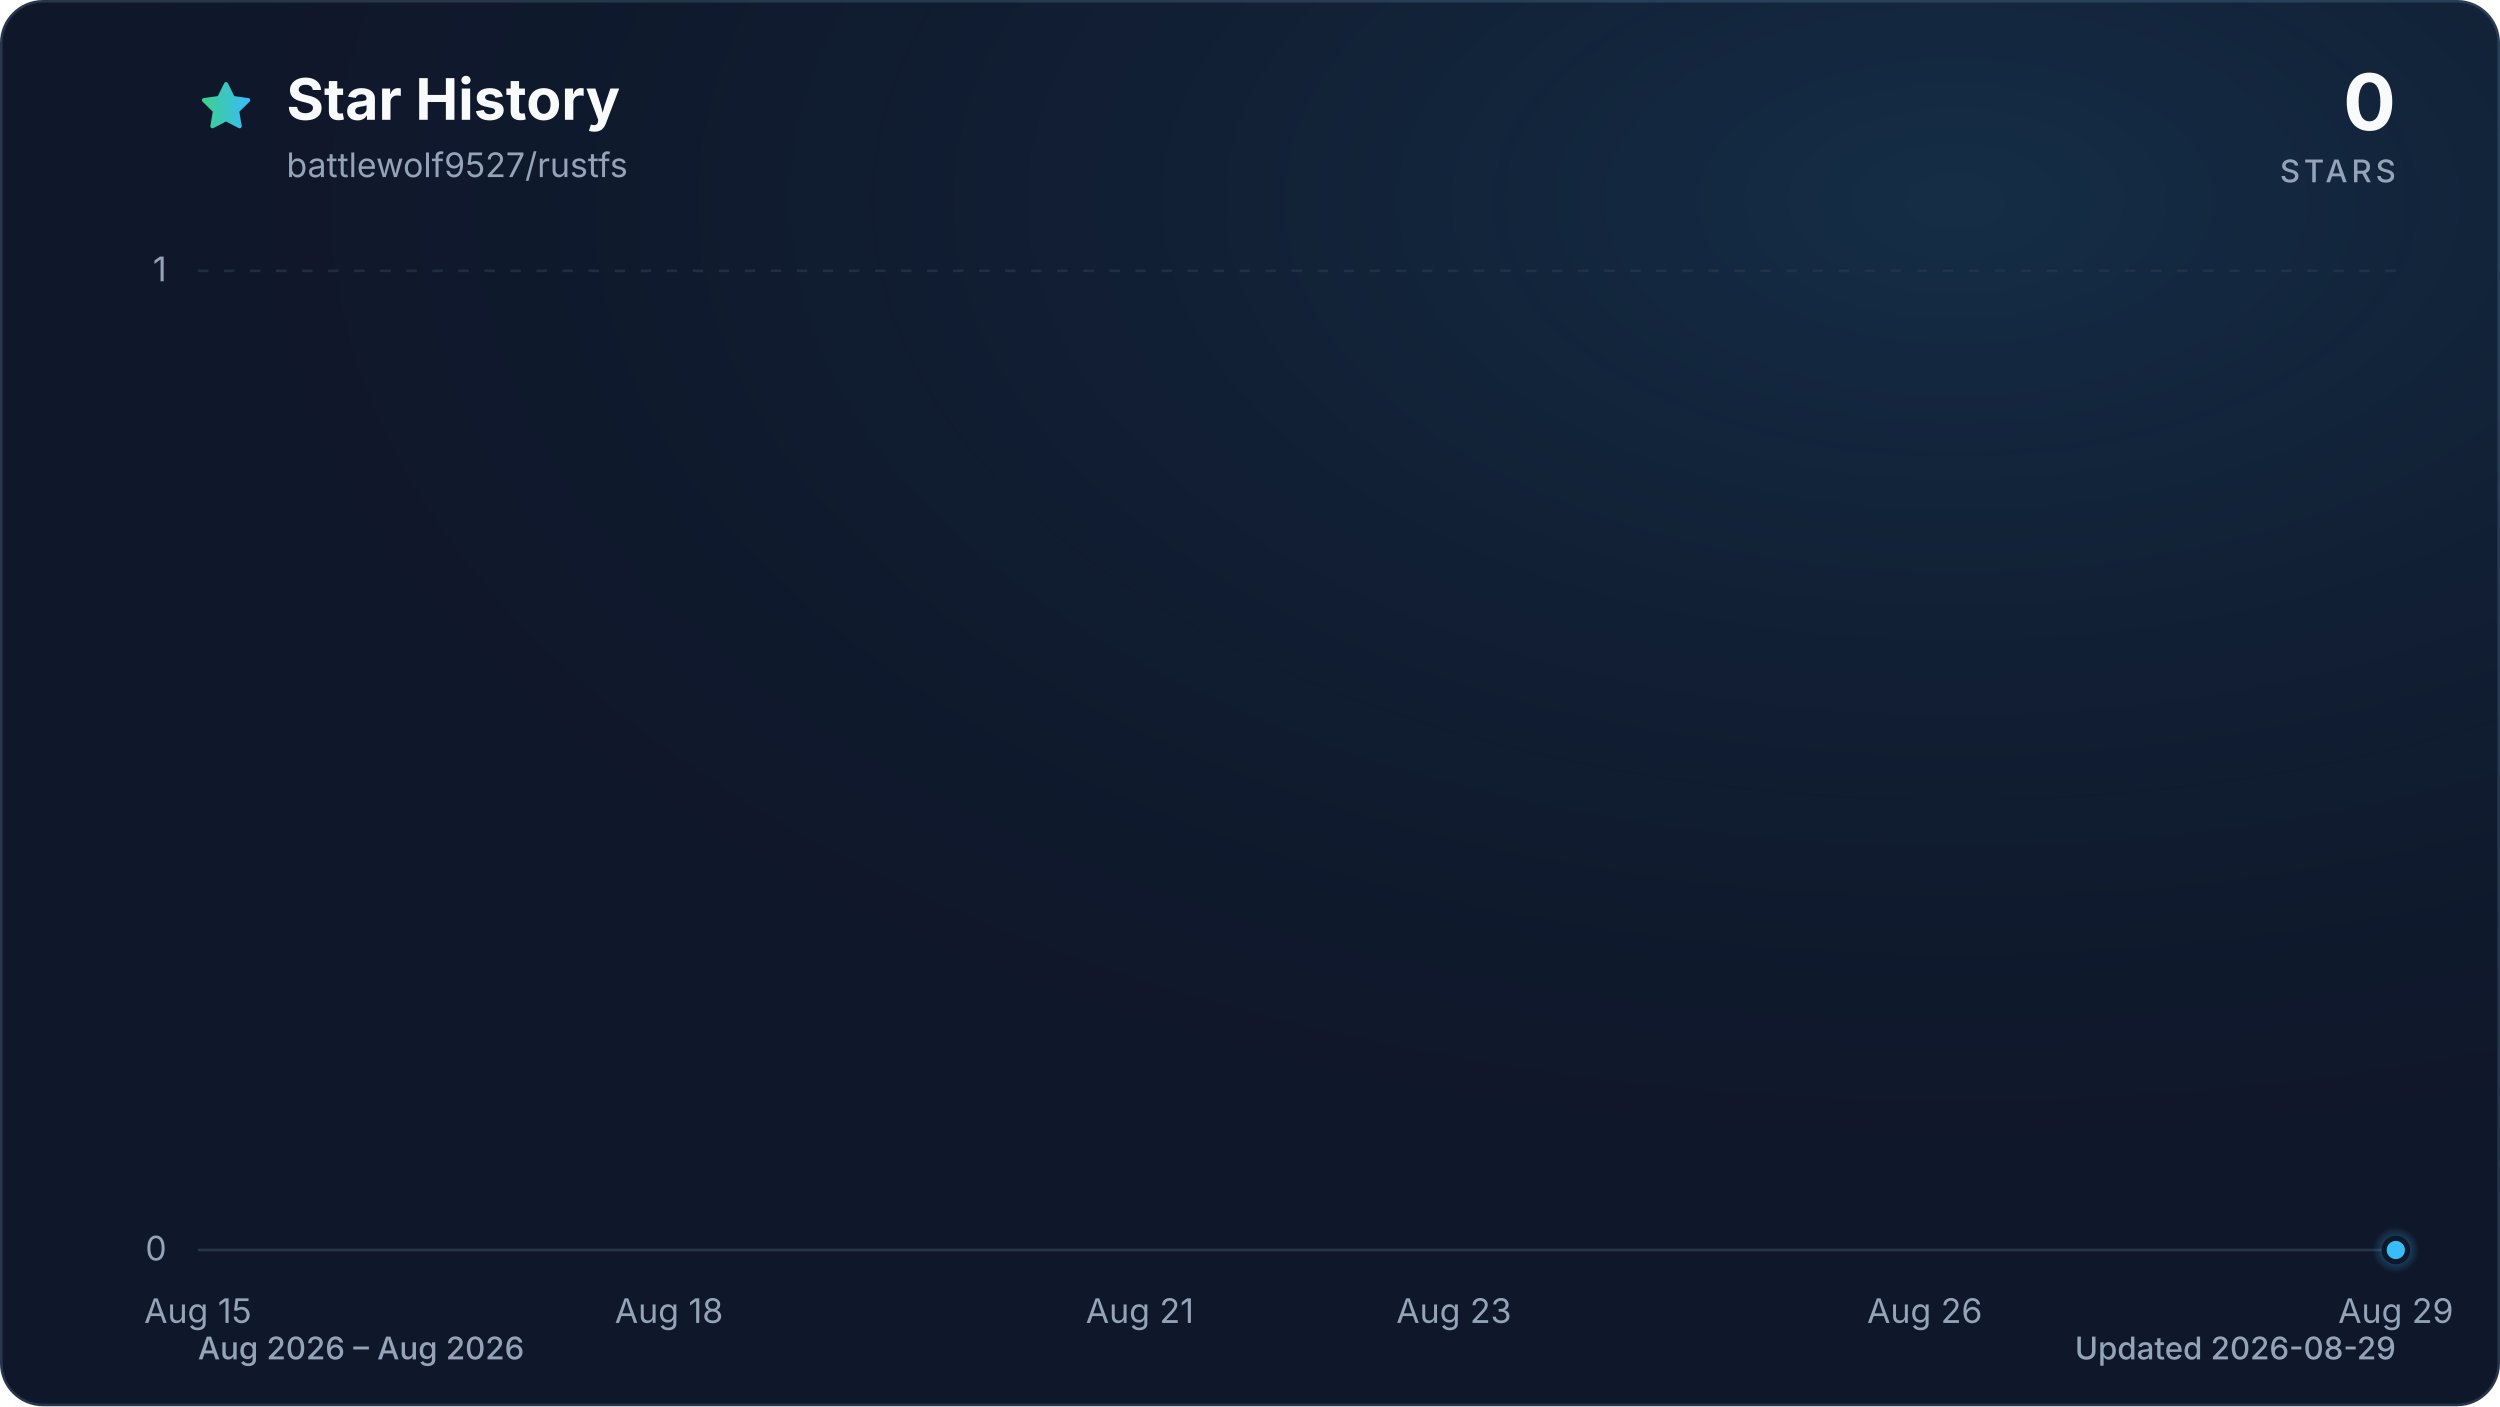
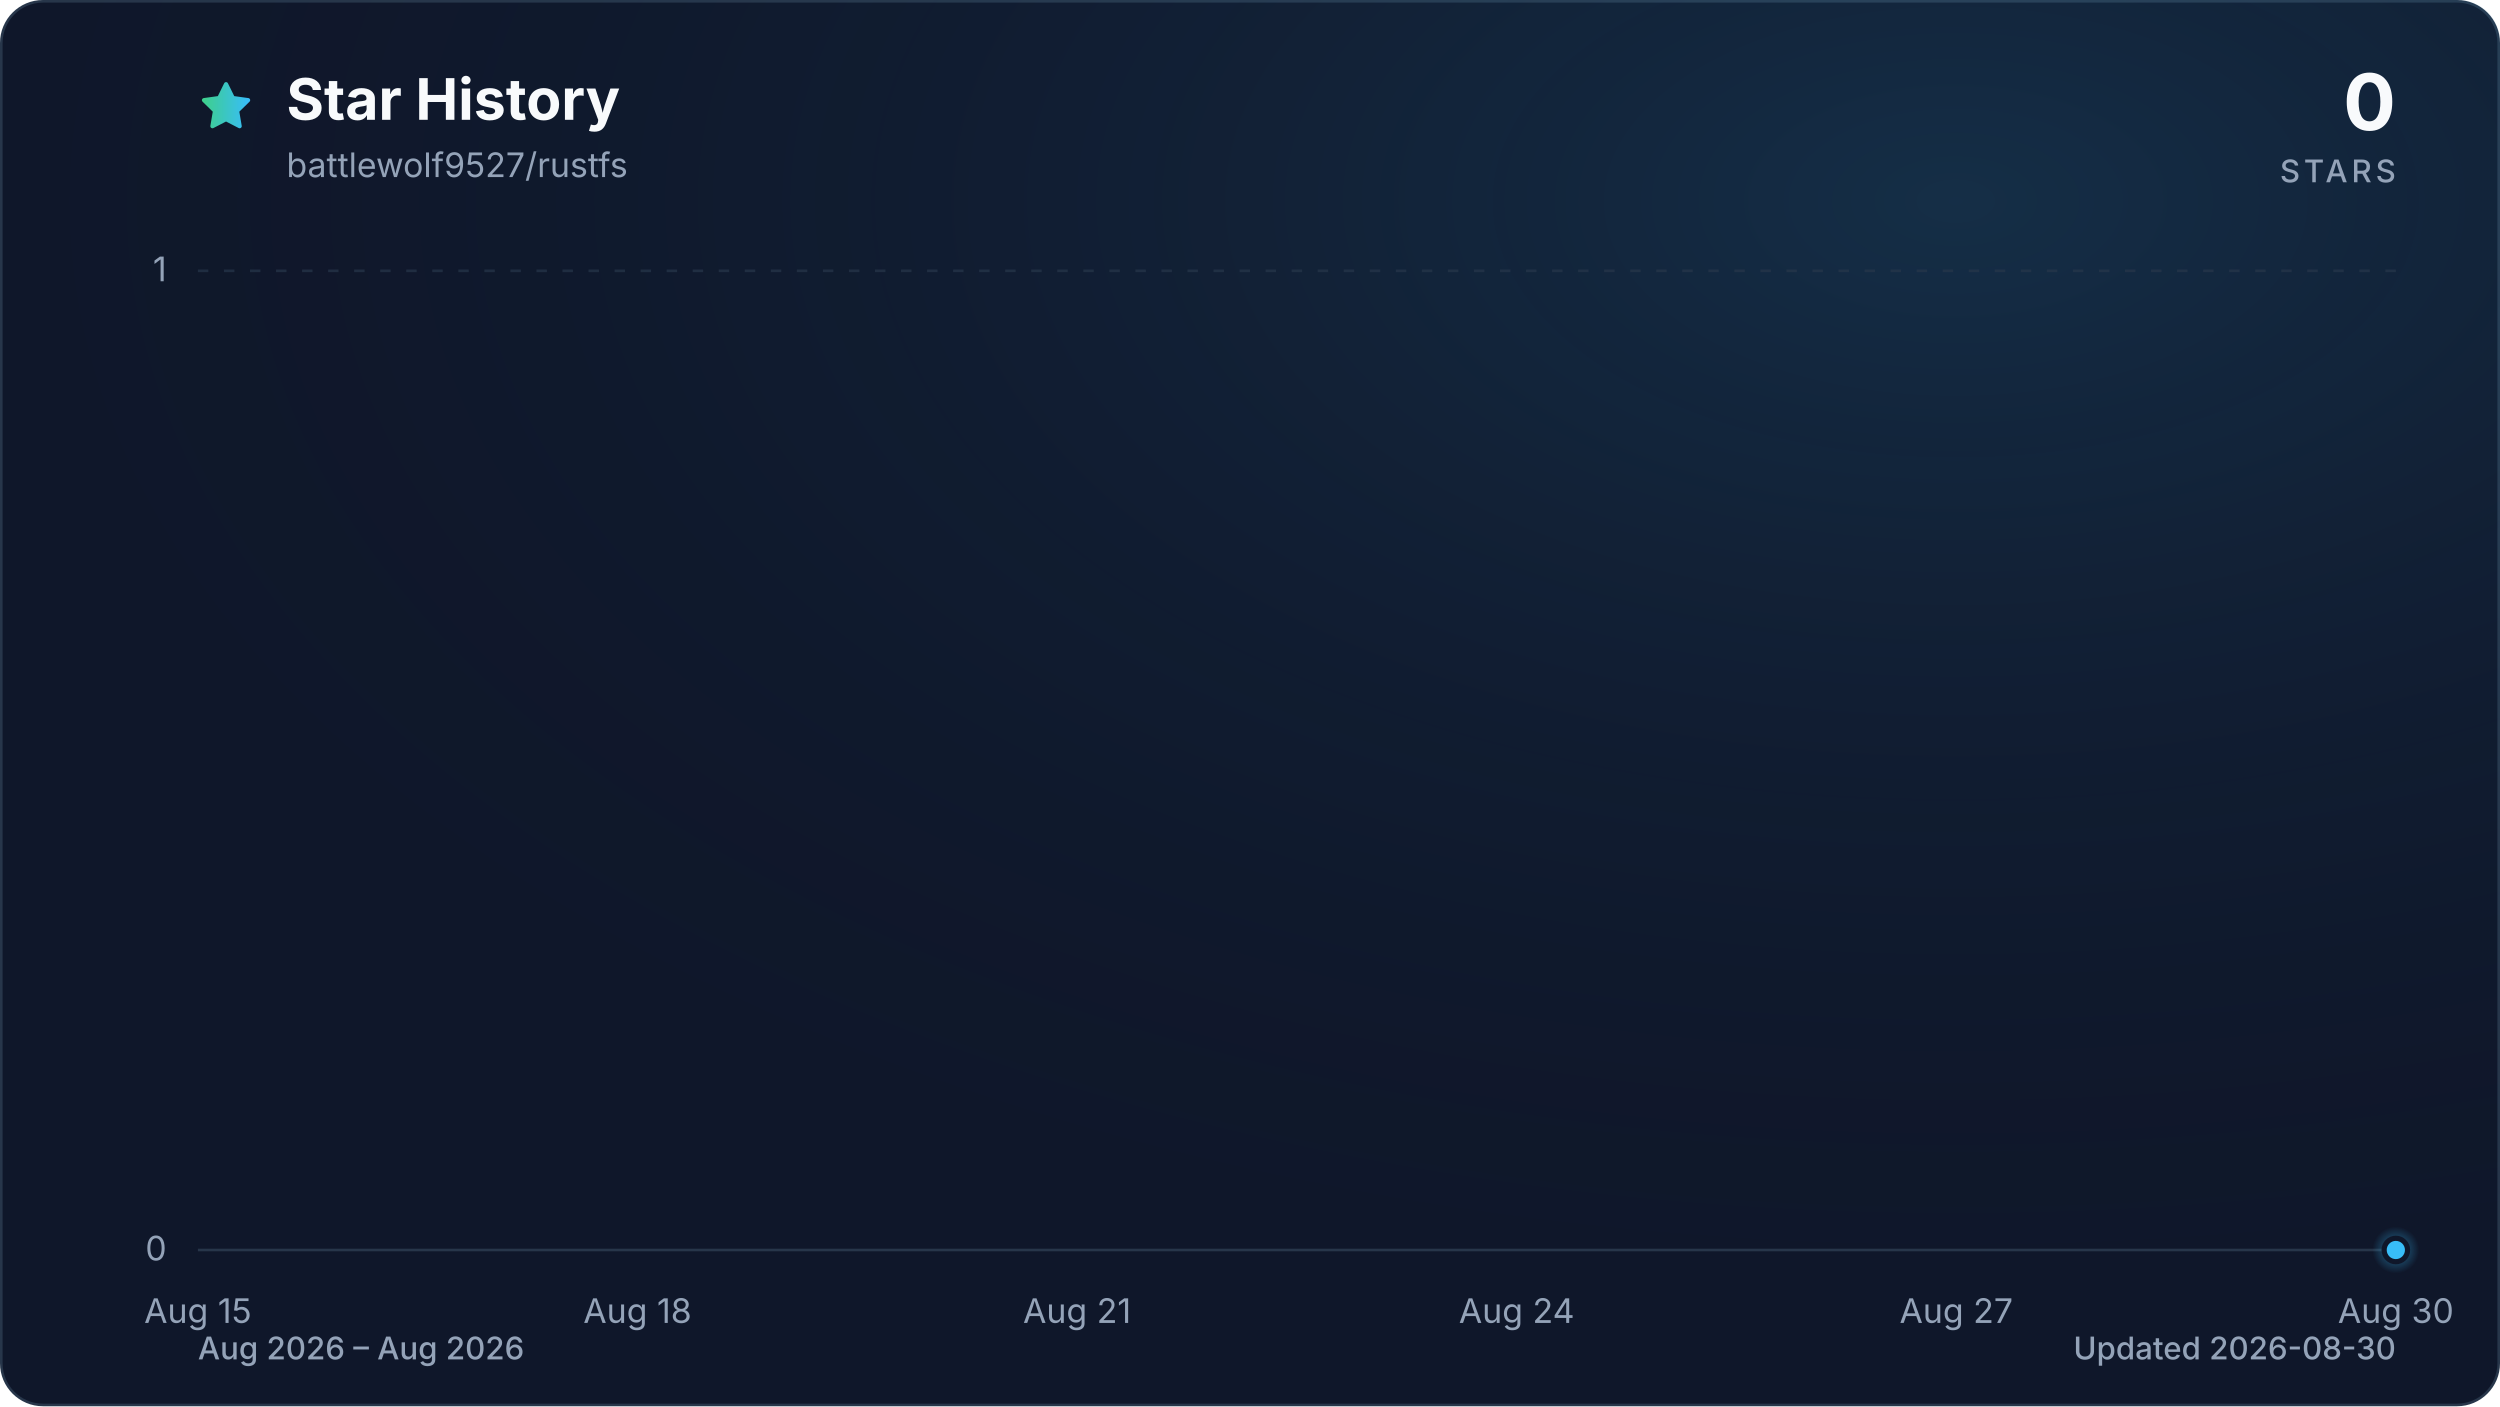
<svg xmlns="http://www.w3.org/2000/svg" viewBox="0 0 960 540" role="img" aria-labelledby="title description" data-style="gradient" data-variant="glow" data-animated="true">
  <defs>
    <linearGradient id="trend" x1="0" y1="0" x2="1" y2="0">
      <stop offset="0%" stop-color="#3ecf8e" />
      <stop offset="100%" stop-color="#38bdf8" />
    </linearGradient>
    <linearGradient id="area" x1="0" y1="0" x2="0" y2="1">
      <stop offset="0%" stop-color="#3ecf8e" stop-opacity="0.30" />
      <stop offset="55%" stop-color="#38bdf8" stop-opacity="0.10" />
      <stop offset="100%" stop-color="#38bdf8" stop-opacity="0.01" />
    </linearGradient>
    <radialGradient id="marker-halo" cx="50%" cy="50%" r="50%">
      <stop offset="0%" stop-color="#38bdf8" stop-opacity="0.55" />
      <stop offset="100%" stop-color="#38bdf8" stop-opacity="0" />
    </radialGradient>
    <radialGradient id="surface-glow" cx="78%" cy="14%" r="80%">
      <stop offset="0%" stop-color="#38bdf8" stop-opacity="0.14" />
      <stop offset="100%" stop-color="#0f172a" stop-opacity="0" />
    </radialGradient>
    <filter id="trend-glow" x="-20%" y="-20%" width="140%" height="140%">
      <feGaussianBlur stdDeviation="7" />
    </filter>
  </defs>
  <style>
.trend-enter{transform-box:fill-box;transform-origin:center;animation:trend-enter 520ms cubic-bezier(0.16,1,0.3,1)}
.marker-enter{transform-box:fill-box;transform-origin:center;animation:marker-enter 320ms cubic-bezier(0.16,1,0.3,1) 200ms both}
.marker-pulse{transform-box:fill-box;transform-origin:center;animation:marker-pulse 2.6s ease-out infinite}
@keyframes trend-enter{from{opacity:.35;transform:translateY(10px)}to{opacity:1;transform:translateY(0)}}
@keyframes marker-enter{from{opacity:0;transform:scale(.4)}to{opacity:1;transform:scale(1)}}
@keyframes marker-pulse{0%{opacity:.5;transform:scale(.7)}70%,100%{opacity:0;transform:scale(2.1)}}
@media (prefers-reduced-motion:reduce){.trend-enter,.marker-enter,.marker-pulse{animation:none!important}}
@media (prefers-reduced-motion:reduce){.marker-pulse{opacity:0}}
</style>
  <rect x="0.5" y="0.5" width="959" height="539" fill="#0f172a" stroke="#27364a" stroke-width="1" rx="16" />
  <rect width="960" height="540" fill="url(#surface-glow)" rx="16" />
  <path d="M12 2.6l2.9 5.9 6.5.9-4.7 4.6 1.1 6.5-5.8-3-5.8 3 1.1-6.5-4.7-4.6 6.5-.9L12 2.6Z" transform="translate(76 30) scale(.9)" fill="url(#trend)" stroke="url(#trend)" stroke-width="1.8" stroke-linejoin="round" aria-hidden="true" />
  <text x="110" y="46" fill="#f8fafc" font-family="ui-sans-serif, system-ui, -apple-system, BlinkMacSystemFont, 'Segoe UI', sans-serif" font-size="22" font-weight="700">Star History</text>
  <text x="110" y="68" fill="#94a3b8" font-family="ui-sans-serif, system-ui, -apple-system, BlinkMacSystemFont, 'Segoe UI', sans-serif" font-size="13">battlewolf9527/rustfs</text>
  <text x="920" y="50" fill="#f8fafc" font-family="ui-sans-serif, system-ui, -apple-system, BlinkMacSystemFont, 'Segoe UI', sans-serif" font-size="30" font-weight="700" text-anchor="end">0</text>
  <text x="920" y="70" fill="#94a3b8" font-family="ui-sans-serif, system-ui, -apple-system, BlinkMacSystemFont, 'Segoe UI', sans-serif" font-size="12" font-weight="500" letter-spacing="1.5" text-anchor="end">STARS</text>
  <line x1="76" y1="480.0" x2="920" y2="480.0" stroke="#27364a" stroke-width="1" stroke-dasharray="0" opacity="1" />
  <text x="64" y="484.0" fill="#94a3b8" font-family="ui-sans-serif, system-ui, -apple-system, BlinkMacSystemFont, 'Segoe UI', sans-serif" font-size="13" text-anchor="end">0</text>
  <line x1="76" y1="104.0" x2="920" y2="104.0" stroke="#27364a" stroke-width="1" stroke-dasharray="4 6" opacity="0.7" />
  <text x="64" y="108.0" fill="#94a3b8" font-family="ui-sans-serif, system-ui, -apple-system, BlinkMacSystemFont, 'Segoe UI', sans-serif" font-size="13" text-anchor="end">1</text>
  <text x="76.0" y="508" fill="#94a3b8" font-family="ui-sans-serif, system-ui, -apple-system, BlinkMacSystemFont, 'Segoe UI', sans-serif" font-size="13" text-anchor="middle">Aug 15</text>
-   <text x="256.9" y="508" fill="#94a3b8" font-family="ui-sans-serif, system-ui, -apple-system, BlinkMacSystemFont, 'Segoe UI', sans-serif" font-size="13" text-anchor="middle">Aug 18</text>
-   <text x="437.7" y="508" fill="#94a3b8" font-family="ui-sans-serif, system-ui, -apple-system, BlinkMacSystemFont, 'Segoe UI', sans-serif" font-size="13" text-anchor="middle">Aug 21</text>
-   <text x="558.3" y="508" fill="#94a3b8" font-family="ui-sans-serif, system-ui, -apple-system, BlinkMacSystemFont, 'Segoe UI', sans-serif" font-size="13" text-anchor="middle">Aug 23</text>
-   <text x="739.1" y="508" fill="#94a3b8" font-family="ui-sans-serif, system-ui, -apple-system, BlinkMacSystemFont, 'Segoe UI', sans-serif" font-size="13" text-anchor="middle">Aug 26</text>
-   <text x="920.0" y="508" fill="#94a3b8" font-family="ui-sans-serif, system-ui, -apple-system, BlinkMacSystemFont, 'Segoe UI', sans-serif" font-size="13" text-anchor="middle">Aug 29</text>
+   <text x="244.8" y="508" fill="#94a3b8" font-family="ui-sans-serif, system-ui, -apple-system, BlinkMacSystemFont, 'Segoe UI', sans-serif" font-size="13" text-anchor="middle">Aug 18</text>
+   <text x="413.6" y="508" fill="#94a3b8" font-family="ui-sans-serif, system-ui, -apple-system, BlinkMacSystemFont, 'Segoe UI', sans-serif" font-size="13" text-anchor="middle">Aug 21</text>
+   <text x="582.4" y="508" fill="#94a3b8" font-family="ui-sans-serif, system-ui, -apple-system, BlinkMacSystemFont, 'Segoe UI', sans-serif" font-size="13" text-anchor="middle">Aug 24</text>
+   <text x="751.2" y="508" fill="#94a3b8" font-family="ui-sans-serif, system-ui, -apple-system, BlinkMacSystemFont, 'Segoe UI', sans-serif" font-size="13" text-anchor="middle">Aug 27</text>
+   <text x="920.0" y="508" fill="#94a3b8" font-family="ui-sans-serif, system-ui, -apple-system, BlinkMacSystemFont, 'Segoe UI', sans-serif" font-size="13" text-anchor="middle">Aug 30</text>
  <g class="trend-enter">
-     <path d="M 76.0 480.0 C 96.1 480.0, 116.2 480.0, 136.3 480.0 C 156.4 480.0, 176.5 480.0, 196.6 480.0 C 216.7 480.0, 236.8 480.0, 256.9 480.0 C 277.0 480.0, 297.0 480.0, 317.1 480.0 C 337.2 480.0, 357.3 480.0, 377.4 480.0 C 397.5 480.0, 417.6 480.0, 437.7 480.0 C 457.8 480.0, 477.9 480.0, 498.0 480.0 C 518.1 480.0, 538.2 480.0, 558.3 480.0 C 578.4 480.0, 598.5 480.0, 618.6 480.0 C 638.7 480.0, 658.8 480.0, 678.9 480.0 C 699.0 480.0, 719.0 480.0, 739.1 480.0 C 759.2 480.0, 779.3 480.0, 799.4 480.0 C 819.5 480.0, 839.6 480.0, 859.7 480.0 C 879.8 480.0, 899.9 480.0, 920.0 480.0 L 920.0 480.0 L 76.0 480.0 Z" fill="url(#area)" />
-     <path d="M 76.0 480.0 C 96.1 480.0, 116.2 480.0, 136.3 480.0 C 156.4 480.0, 176.5 480.0, 196.6 480.0 C 216.7 480.0, 236.8 480.0, 256.9 480.0 C 277.0 480.0, 297.0 480.0, 317.1 480.0 C 337.2 480.0, 357.3 480.0, 377.4 480.0 C 397.5 480.0, 417.6 480.0, 437.7 480.0 C 457.8 480.0, 477.9 480.0, 498.0 480.0 C 518.1 480.0, 538.2 480.0, 558.3 480.0 C 578.4 480.0, 598.5 480.0, 618.6 480.0 C 638.7 480.0, 658.8 480.0, 678.9 480.0 C 699.0 480.0, 719.0 480.0, 739.1 480.0 C 759.2 480.0, 779.3 480.0, 799.4 480.0 C 819.5 480.0, 839.6 480.0, 859.7 480.0 C 879.8 480.0, 899.9 480.0, 920.0 480.0" fill="none" stroke="url(#trend)" stroke-width="12" stroke-linecap="round" stroke-linejoin="round" opacity="0.16" filter="url(#trend-glow)" />
-     <path d="M 76.0 480.0 C 96.1 480.0, 116.2 480.0, 136.3 480.0 C 156.4 480.0, 176.5 480.0, 196.6 480.0 C 216.7 480.0, 236.8 480.0, 256.9 480.0 C 277.0 480.0, 297.0 480.0, 317.1 480.0 C 337.2 480.0, 357.3 480.0, 377.4 480.0 C 397.5 480.0, 417.6 480.0, 437.7 480.0 C 457.8 480.0, 477.9 480.0, 498.0 480.0 C 518.1 480.0, 538.2 480.0, 558.3 480.0 C 578.4 480.0, 598.5 480.0, 618.6 480.0 C 638.7 480.0, 658.8 480.0, 678.9 480.0 C 699.0 480.0, 719.0 480.0, 739.1 480.0 C 759.2 480.0, 779.3 480.0, 799.4 480.0 C 819.5 480.0, 839.6 480.0, 859.7 480.0 C 879.8 480.0, 899.9 480.0, 920.0 480.0" fill="none" stroke="url(#trend)" stroke-width="3" stroke-linecap="round" stroke-linejoin="round" />
+     <path d="M 76.0 480.0 C 94.8 480.0, 113.5 480.0, 132.3 480.0 C 151.0 480.0, 169.8 480.0, 188.5 480.0 C 207.3 480.0, 226.0 480.0, 244.8 480.0 C 263.6 480.0, 282.3 480.0, 301.1 480.0 C 319.8 480.0, 338.6 480.0, 357.3 480.0 C 376.1 480.0, 394.8 480.0, 413.6 480.0 C 432.4 480.0, 451.1 480.0, 469.9 480.0 C 488.6 480.0, 507.4 480.0, 526.1 480.0 C 544.9 480.0, 563.6 480.0, 582.4 480.0 C 601.2 480.0, 619.9 480.0, 638.7 480.0 C 657.4 480.0, 676.2 480.0, 694.9 480.0 C 713.7 480.0, 732.4 480.0, 751.2 480.0 C 770.0 480.0, 788.7 480.0, 807.5 480.0 C 826.2 480.0, 845.0 480.0, 863.7 480.0 C 882.5 480.0, 901.2 480.0, 920.0 480.0 L 920.0 480.0 L 76.0 480.0 Z" fill="url(#area)" />
+     <path d="M 76.0 480.0 C 94.8 480.0, 113.5 480.0, 132.3 480.0 C 151.0 480.0, 169.8 480.0, 188.5 480.0 C 207.3 480.0, 226.0 480.0, 244.8 480.0 C 263.6 480.0, 282.3 480.0, 301.1 480.0 C 319.8 480.0, 338.6 480.0, 357.3 480.0 C 376.1 480.0, 394.8 480.0, 413.6 480.0 C 432.4 480.0, 451.1 480.0, 469.9 480.0 C 488.6 480.0, 507.4 480.0, 526.1 480.0 C 544.9 480.0, 563.6 480.0, 582.4 480.0 C 601.2 480.0, 619.9 480.0, 638.7 480.0 C 657.4 480.0, 676.2 480.0, 694.9 480.0 C 713.7 480.0, 732.4 480.0, 751.2 480.0 C 770.0 480.0, 788.7 480.0, 807.5 480.0 C 826.2 480.0, 845.0 480.0, 863.7 480.0 C 882.5 480.0, 901.2 480.0, 920.0 480.0" fill="none" stroke="url(#trend)" stroke-width="12" stroke-linecap="round" stroke-linejoin="round" opacity="0.16" filter="url(#trend-glow)" />
+     <path d="M 76.0 480.0 C 94.8 480.0, 113.5 480.0, 132.3 480.0 C 151.0 480.0, 169.8 480.0, 188.5 480.0 C 207.3 480.0, 226.0 480.0, 244.8 480.0 C 263.6 480.0, 282.3 480.0, 301.1 480.0 C 319.8 480.0, 338.6 480.0, 357.3 480.0 C 376.1 480.0, 394.8 480.0, 413.6 480.0 C 432.4 480.0, 451.1 480.0, 469.9 480.0 C 488.6 480.0, 507.4 480.0, 526.1 480.0 C 544.9 480.0, 563.6 480.0, 582.4 480.0 C 601.2 480.0, 619.9 480.0, 638.7 480.0 C 657.4 480.0, 676.2 480.0, 694.9 480.0 C 713.7 480.0, 732.4 480.0, 751.2 480.0 C 770.0 480.0, 788.7 480.0, 807.5 480.0 C 826.2 480.0, 845.0 480.0, 863.7 480.0 C 882.5 480.0, 901.2 480.0, 920.0 480.0" fill="none" stroke="url(#trend)" stroke-width="3" stroke-linecap="round" stroke-linejoin="round" />
  </g>
  <g class="marker-enter">
    <circle class="marker-pulse" cx="920.0" cy="480.0" r="9" fill="url(#marker-halo)" />
    <circle cx="920.0" cy="480.0" r="4.5" fill="#38bdf8" stroke="#0f172a" stroke-width="2" />
  </g>
  <text x="76" y="522" fill="#94a3b8" font-family="ui-sans-serif, system-ui, -apple-system, BlinkMacSystemFont, 'Segoe UI', sans-serif" font-size="12" font-weight="500">Aug 2026 – Aug 2026</text>
-   <text x="920" y="522" fill="#94a3b8" font-family="ui-sans-serif, system-ui, -apple-system, BlinkMacSystemFont, 'Segoe UI', sans-serif" font-size="12" font-weight="500" text-anchor="end">Updated 2026-08-29</text>
+   <text x="920" y="522" fill="#94a3b8" font-family="ui-sans-serif, system-ui, -apple-system, BlinkMacSystemFont, 'Segoe UI', sans-serif" font-size="12" font-weight="500" text-anchor="end">Updated 2026-08-30</text>
</svg>
